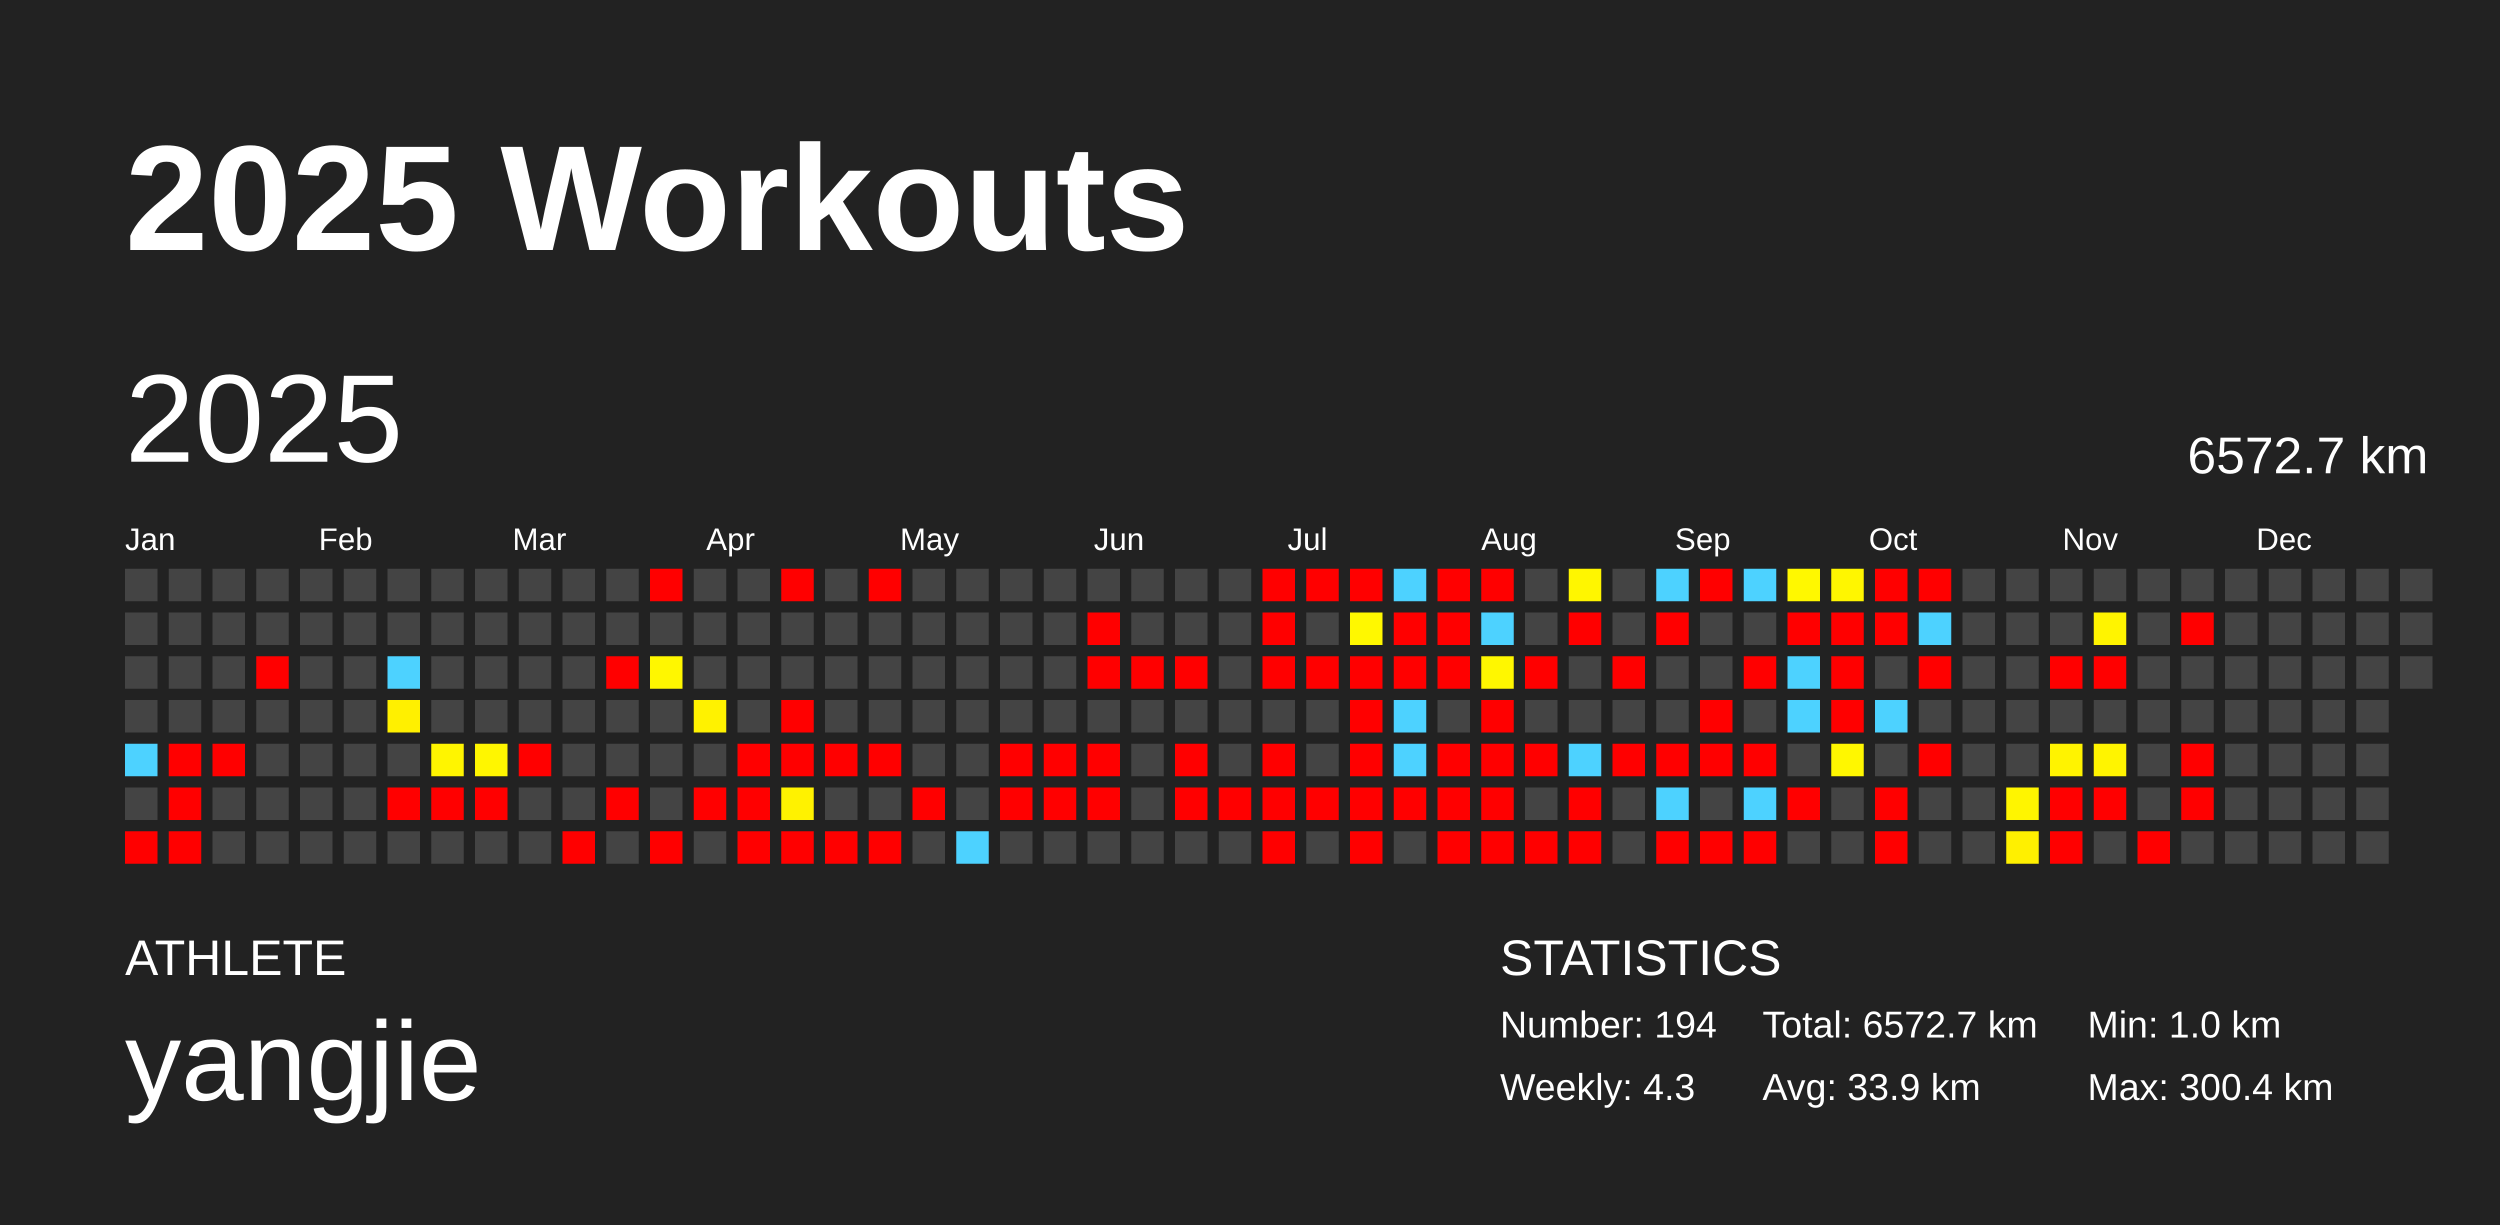
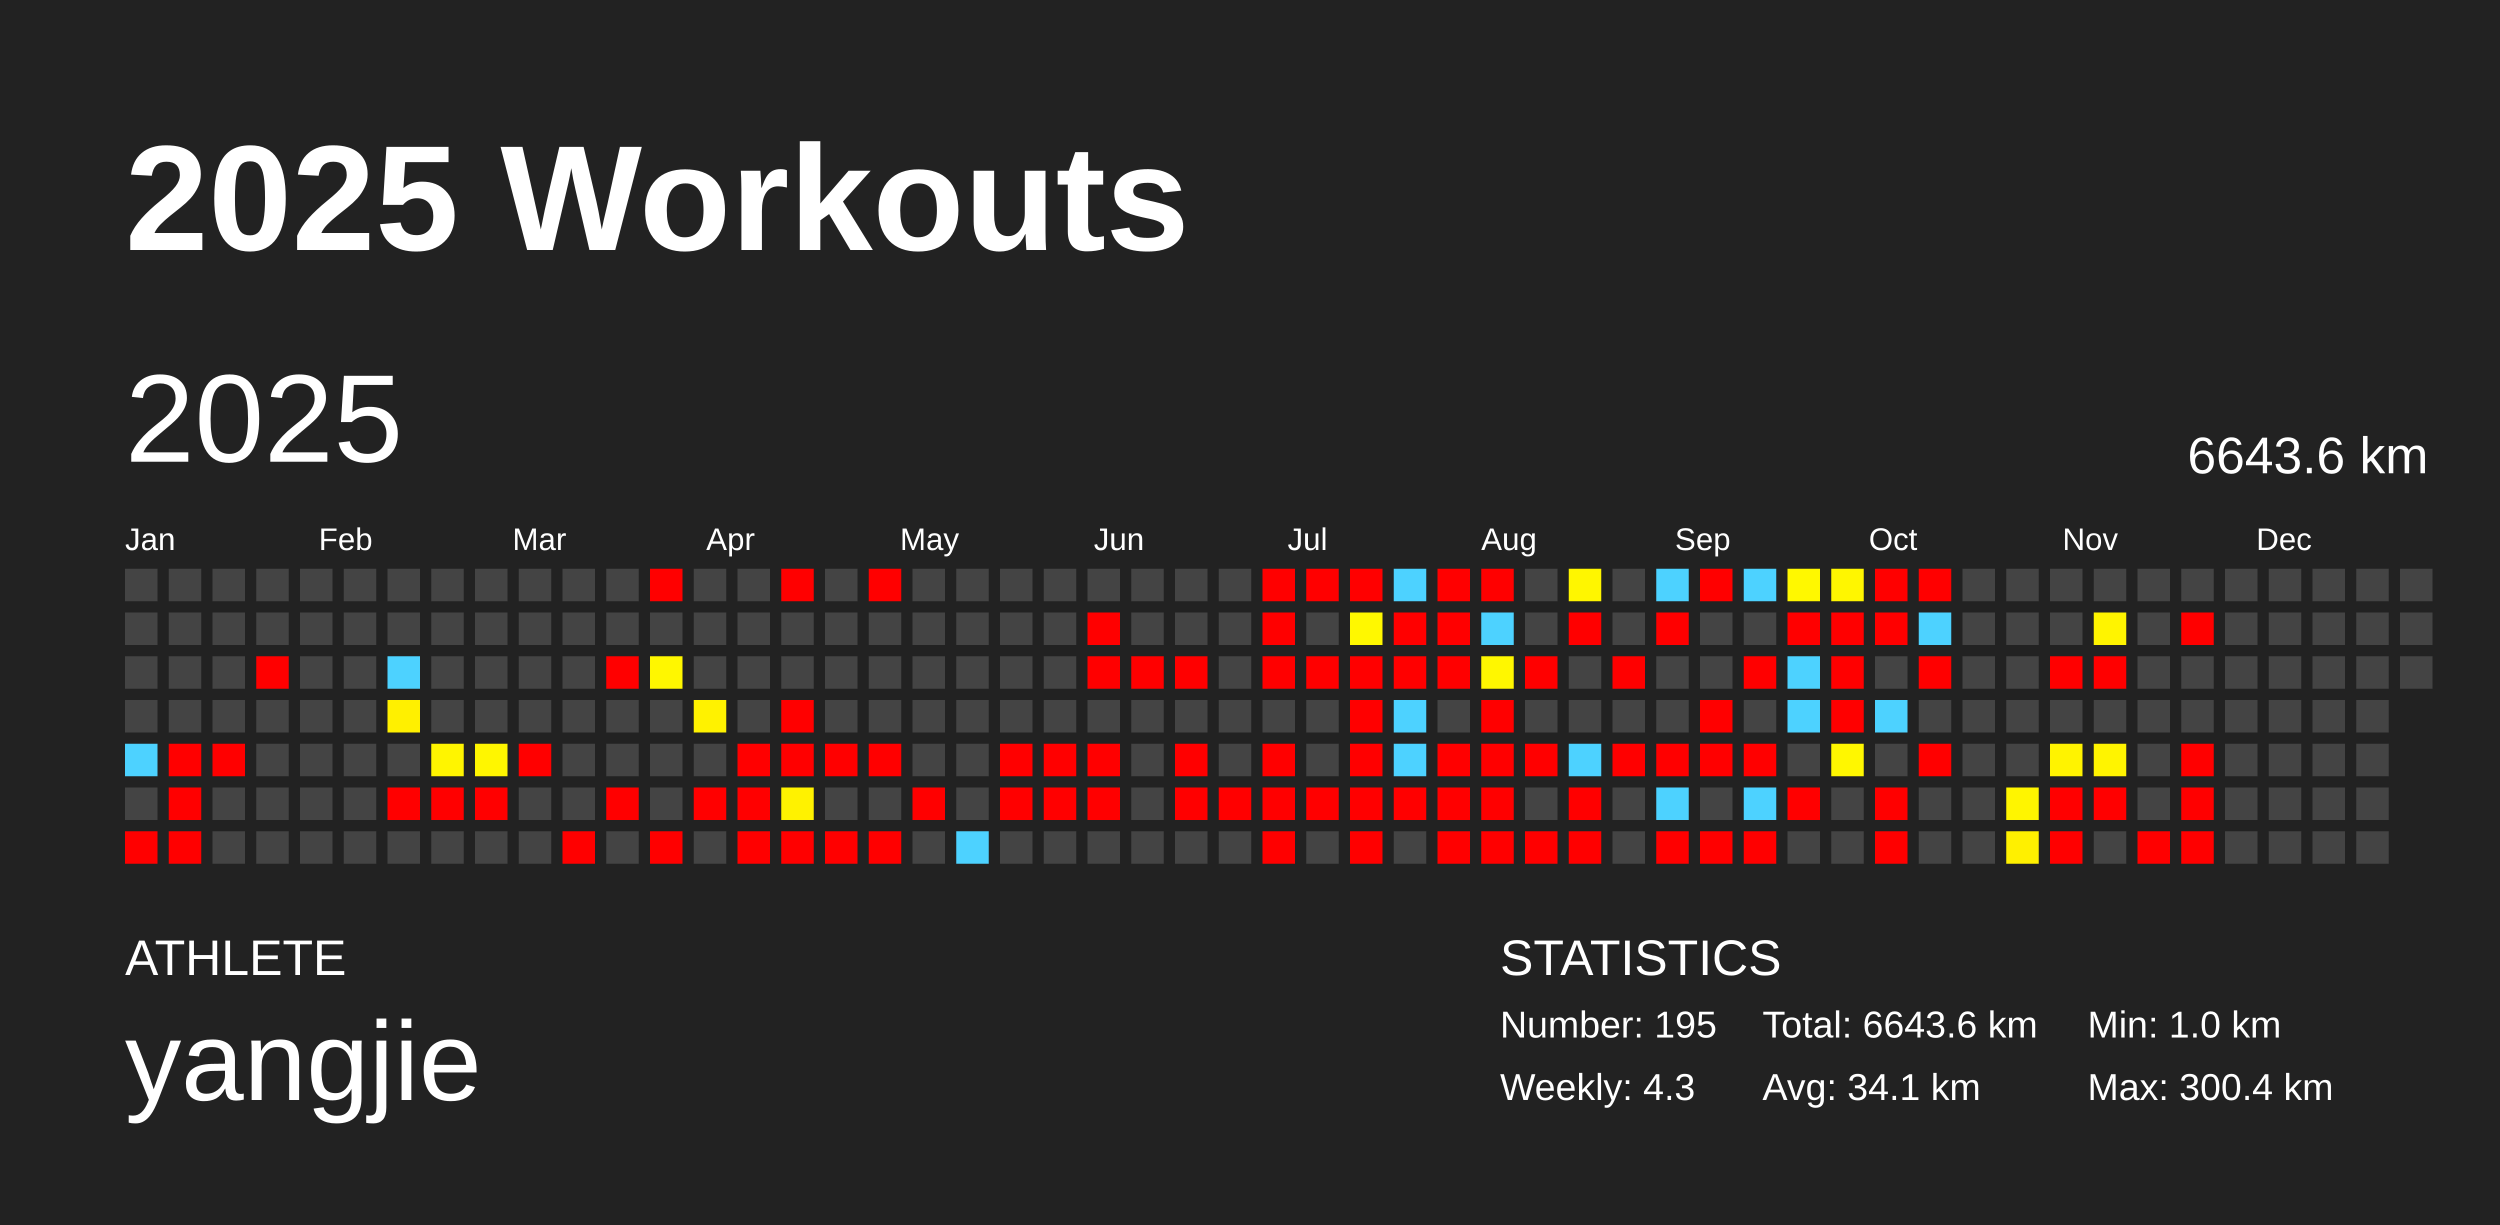
<svg xmlns="http://www.w3.org/2000/svg" baseProfile="full" height="98mm" version="1.1" viewBox="0,0,200,98" width="200mm">
  <defs />
  <rect fill="#222222" height="98" width="200" x="0" y="0" />
  <text fill="#FFFFFF" style="font-size:12px; font-family:Arial; font-weight:bold;" x="10" y="20">2025 Workouts</text>
  <text fill="#FFFFFF" style="font-size:4px; font-family:Arial" x="10" y="78">ATHLETE</text>
  <text fill="#FFFFFF" style="font-size:9px; font-family:Arial" x="10" y="88">yangjie</text>
  <text fill="#FFFFFF" style="font-size:4px; font-family:Arial" x="120" y="78">STATISTICS</text>
-   <text fill="#FFFFFF" style="font-size:3px; font-family:Arial" x="120" y="83">Number: 194</text>
+   <text fill="#FFFFFF" style="font-size:3px; font-family:Arial" x="120" y="83">Number: 195</text>
  <text fill="#FFFFFF" style="font-size:3px; font-family:Arial" x="120" y="88">Weekly: 4.3</text>
-   <text fill="#FFFFFF" style="font-size:3px; font-family:Arial" x="141" y="83">Total: 6572.7 km</text>
-   <text fill="#FFFFFF" style="font-size:3px; font-family:Arial" x="141" y="88">Avg: 33.9 km</text>
+   <text fill="#FFFFFF" style="font-size:3px; font-family:Arial" x="141" y="83">Total: 6643.6 km</text>
+   <text fill="#FFFFFF" style="font-size:3px; font-family:Arial" x="141" y="88">Avg: 34.1 km</text>
  <text fill="#FFFFFF" style="font-size:3px; font-family:Arial" x="167" y="83">Min: 1.0 km</text>
  <text fill="#FFFFFF" style="font-size:3px; font-family:Arial" x="167" y="88">Max: 300.4 km</text>
  <text dominant-baseline="hanging" fill="#FFFFFF" style="font-size:10.0px; font-family:Arial;" x="10" y="30">2025</text>
-   <text dominant-baseline="hanging" fill="#FFFFFF" style="font-size:4.125px; font-family:Arial;" x="175" y="35">6572.7 km</text>
+   <text dominant-baseline="hanging" fill="#FFFFFF" style="font-size:4.125px; font-family:Arial;" x="175" y="35">6643.6 km</text>
  <text fill="#FFFFFF" style="font-size:2.5px; font-family:Arial" x="10.0" y="44">Jan</text>
  <text fill="#FFFFFF" style="font-size:2.5px; font-family:Arial" x="25.5" y="44">Feb</text>
  <text fill="#FFFFFF" style="font-size:2.5px; font-family:Arial" x="41.0" y="44">Mar</text>
  <text fill="#FFFFFF" style="font-size:2.5px; font-family:Arial" x="56.5" y="44">Apr</text>
  <text fill="#FFFFFF" style="font-size:2.5px; font-family:Arial" x="72.0" y="44">May</text>
  <text fill="#FFFFFF" style="font-size:2.5px; font-family:Arial" x="87.5" y="44">Jun</text>
  <text fill="#FFFFFF" style="font-size:2.5px; font-family:Arial" x="103.0" y="44">Jul</text>
  <text fill="#FFFFFF" style="font-size:2.5px; font-family:Arial" x="118.5" y="44">Aug</text>
  <text fill="#FFFFFF" style="font-size:2.5px; font-family:Arial" x="134.0" y="44">Sep</text>
  <text fill="#FFFFFF" style="font-size:2.5px; font-family:Arial" x="149.5" y="44">Oct</text>
  <text fill="#FFFFFF" style="font-size:2.5px; font-family:Arial" x="165.0" y="44">Nov</text>
  <text fill="#FFFFFF" style="font-size:2.5px; font-family:Arial" x="180.5" y="44">Dec</text>
  <rect fill="#444444" height="2.6" width="2.6" x="10.0" y="45.5" />
  <rect fill="#444444" height="2.6" width="2.6" x="10.0" y="49.0" />
  <rect fill="#444444" height="2.6" width="2.6" x="10.0" y="52.5" />
  <rect fill="#444444" height="2.6" width="2.6" x="10.0" y="56.0" />
  <rect fill="#4dd2ff" height="2.6" width="2.6" x="10.0" y="59.5" />
  <rect fill="#444444" height="2.6" width="2.6" x="10.0" y="63.0" />
  <rect fill="red" height="2.6" width="2.6" x="10.0" y="66.5" />
  <rect fill="#444444" height="2.6" width="2.6" x="13.5" y="45.5" />
  <rect fill="#444444" height="2.6" width="2.6" x="13.5" y="49.0" />
  <rect fill="#444444" height="2.6" width="2.6" x="13.5" y="52.5" />
  <rect fill="#444444" height="2.6" width="2.6" x="13.5" y="56.0" />
  <rect fill="red" height="2.6" width="2.6" x="13.5" y="59.5" />
  <rect fill="red" height="2.6" width="2.6" x="13.5" y="63.0" />
  <rect fill="red" height="2.6" width="2.6" x="13.5" y="66.5" />
  <rect fill="#444444" height="2.6" width="2.6" x="17.0" y="45.5" />
  <rect fill="#444444" height="2.6" width="2.6" x="17.0" y="49.0" />
  <rect fill="#444444" height="2.6" width="2.6" x="17.0" y="52.5" />
  <rect fill="#444444" height="2.6" width="2.6" x="17.0" y="56.0" />
  <rect fill="red" height="2.6" width="2.6" x="17.0" y="59.5" />
  <rect fill="#444444" height="2.6" width="2.6" x="17.0" y="63.0" />
  <rect fill="#444444" height="2.6" width="2.6" x="17.0" y="66.5" />
  <rect fill="#444444" height="2.6" width="2.6" x="20.5" y="45.5" />
  <rect fill="#444444" height="2.6" width="2.6" x="20.5" y="49.0" />
  <rect fill="red" height="2.6" width="2.6" x="20.5" y="52.5" />
  <rect fill="#444444" height="2.6" width="2.6" x="20.5" y="56.0" />
  <rect fill="#444444" height="2.6" width="2.6" x="20.5" y="59.5" />
  <rect fill="#444444" height="2.6" width="2.6" x="20.5" y="63.0" />
  <rect fill="#444444" height="2.6" width="2.6" x="20.5" y="66.5" />
  <rect fill="#444444" height="2.6" width="2.6" x="24.0" y="45.5" />
  <rect fill="#444444" height="2.6" width="2.6" x="24.0" y="49.0" />
  <rect fill="#444444" height="2.6" width="2.6" x="24.0" y="52.5" />
  <rect fill="#444444" height="2.6" width="2.6" x="24.0" y="56.0" />
  <rect fill="#444444" height="2.6" width="2.6" x="24.0" y="59.5" />
  <rect fill="#444444" height="2.6" width="2.6" x="24.0" y="63.0" />
  <rect fill="#444444" height="2.6" width="2.6" x="24.0" y="66.5" />
  <rect fill="#444444" height="2.6" width="2.6" x="27.5" y="45.5" />
  <rect fill="#444444" height="2.6" width="2.6" x="27.5" y="49.0" />
  <rect fill="#444444" height="2.6" width="2.6" x="27.5" y="52.5" />
  <rect fill="#444444" height="2.6" width="2.6" x="27.5" y="56.0" />
  <rect fill="#444444" height="2.6" width="2.6" x="27.5" y="59.5" />
  <rect fill="#444444" height="2.6" width="2.6" x="27.5" y="63.0" />
  <rect fill="#444444" height="2.6" width="2.6" x="27.5" y="66.5" />
  <rect fill="#444444" height="2.6" width="2.6" x="31.0" y="45.5" />
  <rect fill="#444444" height="2.6" width="2.6" x="31.0" y="49.0" />
  <rect fill="#4dd2ff" height="2.6" width="2.6" x="31.0" y="52.5" />
  <rect fill="#fff000" height="2.6" width="2.6" x="31.0" y="56.0" />
  <rect fill="#444444" height="2.6" width="2.6" x="31.0" y="59.5" />
  <rect fill="red" height="2.6" width="2.6" x="31.0" y="63.0" />
  <rect fill="#444444" height="2.6" width="2.6" x="31.0" y="66.5" />
  <rect fill="#444444" height="2.6" width="2.6" x="34.5" y="45.5" />
  <rect fill="#444444" height="2.6" width="2.6" x="34.5" y="49.0" />
  <rect fill="#444444" height="2.6" width="2.6" x="34.5" y="52.5" />
  <rect fill="#444444" height="2.6" width="2.6" x="34.5" y="56.0" />
  <rect fill="#fff500" height="2.6" width="2.6" x="34.5" y="59.5" />
  <rect fill="red" height="2.6" width="2.6" x="34.5" y="63.0" />
  <rect fill="#444444" height="2.6" width="2.6" x="34.5" y="66.5" />
  <rect fill="#444444" height="2.6" width="2.6" x="38.0" y="45.5" />
  <rect fill="#444444" height="2.6" width="2.6" x="38.0" y="49.0" />
  <rect fill="#444444" height="2.6" width="2.6" x="38.0" y="52.5" />
  <rect fill="#444444" height="2.6" width="2.6" x="38.0" y="56.0" />
  <rect fill="#fff600" height="2.6" width="2.6" x="38.0" y="59.5" />
  <rect fill="red" height="2.6" width="2.6" x="38.0" y="63.0" />
  <rect fill="#444444" height="2.6" width="2.6" x="38.0" y="66.5" />
  <rect fill="#444444" height="2.6" width="2.6" x="41.5" y="45.5" />
  <rect fill="#444444" height="2.6" width="2.6" x="41.5" y="49.0" />
  <rect fill="#444444" height="2.6" width="2.6" x="41.5" y="52.5" />
  <rect fill="#444444" height="2.6" width="2.6" x="41.5" y="56.0" />
  <rect fill="red" height="2.6" width="2.6" x="41.5" y="59.5" />
  <rect fill="#444444" height="2.6" width="2.6" x="41.5" y="63.0" />
  <rect fill="#444444" height="2.6" width="2.6" x="41.5" y="66.5" />
  <rect fill="#444444" height="2.6" width="2.6" x="45.0" y="45.5" />
  <rect fill="#444444" height="2.6" width="2.6" x="45.0" y="49.0" />
  <rect fill="#444444" height="2.6" width="2.6" x="45.0" y="52.5" />
  <rect fill="#444444" height="2.6" width="2.6" x="45.0" y="56.0" />
  <rect fill="#444444" height="2.6" width="2.6" x="45.0" y="59.5" />
  <rect fill="#444444" height="2.6" width="2.6" x="45.0" y="63.0" />
  <rect fill="red" height="2.6" width="2.6" x="45.0" y="66.5" />
  <rect fill="#444444" height="2.6" width="2.6" x="48.5" y="45.5" />
  <rect fill="#444444" height="2.6" width="2.6" x="48.5" y="49.0" />
  <rect fill="red" height="2.6" width="2.6" x="48.5" y="52.5" />
  <rect fill="#444444" height="2.6" width="2.6" x="48.5" y="56.0" />
  <rect fill="#444444" height="2.6" width="2.6" x="48.5" y="59.5" />
  <rect fill="red" height="2.6" width="2.6" x="48.5" y="63.0" />
  <rect fill="#444444" height="2.6" width="2.6" x="48.5" y="66.5" />
  <rect fill="red" height="2.6" width="2.6" x="52.0" y="45.5" />
  <rect fill="#444444" height="2.6" width="2.6" x="52.0" y="49.0" />
  <rect fill="#fff700" height="2.6" width="2.6" x="52.0" y="52.5" />
  <rect fill="#444444" height="2.6" width="2.6" x="52.0" y="56.0" />
  <rect fill="#444444" height="2.6" width="2.6" x="52.0" y="59.5" />
  <rect fill="#444444" height="2.6" width="2.6" x="52.0" y="63.0" />
  <rect fill="red" height="2.6" width="2.6" x="52.0" y="66.5" />
  <rect fill="#444444" height="2.6" width="2.6" x="55.5" y="45.5" />
  <rect fill="#444444" height="2.6" width="2.6" x="55.5" y="49.0" />
  <rect fill="#444444" height="2.6" width="2.6" x="55.5" y="52.5" />
  <rect fill="#fff200" height="2.6" width="2.6" x="55.5" y="56.0" />
  <rect fill="#444444" height="2.6" width="2.6" x="55.5" y="59.5" />
  <rect fill="red" height="2.6" width="2.6" x="55.5" y="63.0" />
  <rect fill="#444444" height="2.6" width="2.6" x="55.5" y="66.5" />
  <rect fill="#444444" height="2.6" width="2.6" x="59.0" y="45.5" />
  <rect fill="#444444" height="2.6" width="2.6" x="59.0" y="49.0" />
  <rect fill="#444444" height="2.6" width="2.6" x="59.0" y="52.5" />
  <rect fill="#444444" height="2.6" width="2.6" x="59.0" y="56.0" />
  <rect fill="red" height="2.6" width="2.6" x="59.0" y="59.5" />
  <rect fill="red" height="2.6" width="2.6" x="59.0" y="63.0" />
  <rect fill="red" height="2.6" width="2.6" x="59.0" y="66.5" />
  <rect fill="red" height="2.6" width="2.6" x="62.5" y="45.5" />
  <rect fill="#444444" height="2.6" width="2.6" x="62.5" y="49.0" />
  <rect fill="#444444" height="2.6" width="2.6" x="62.5" y="52.5" />
  <rect fill="red" height="2.6" width="2.6" x="62.5" y="56.0" />
  <rect fill="red" height="2.6" width="2.6" x="62.5" y="59.5" />
  <rect fill="#fff200" height="2.6" width="2.6" x="62.5" y="63.0" />
  <rect fill="red" height="2.6" width="2.6" x="62.5" y="66.5" />
  <rect fill="#444444" height="2.6" width="2.6" x="66.0" y="45.5" />
  <rect fill="#444444" height="2.6" width="2.6" x="66.0" y="49.0" />
  <rect fill="#444444" height="2.6" width="2.6" x="66.0" y="52.5" />
  <rect fill="#444444" height="2.6" width="2.6" x="66.0" y="56.0" />
  <rect fill="red" height="2.6" width="2.6" x="66.0" y="59.5" />
  <rect fill="#444444" height="2.6" width="2.6" x="66.0" y="63.0" />
  <rect fill="red" height="2.6" width="2.6" x="66.0" y="66.5" />
  <rect fill="red" height="2.6" width="2.6" x="69.5" y="45.5" />
  <rect fill="#444444" height="2.6" width="2.6" x="69.5" y="49.0" />
  <rect fill="#444444" height="2.6" width="2.6" x="69.5" y="52.5" />
  <rect fill="#444444" height="2.6" width="2.6" x="69.5" y="56.0" />
  <rect fill="red" height="2.6" width="2.6" x="69.5" y="59.5" />
  <rect fill="#444444" height="2.6" width="2.6" x="69.5" y="63.0" />
  <rect fill="red" height="2.6" width="2.6" x="69.5" y="66.5" />
  <rect fill="#444444" height="2.6" width="2.6" x="73.0" y="45.5" />
  <rect fill="#444444" height="2.6" width="2.6" x="73.0" y="49.0" />
  <rect fill="#444444" height="2.6" width="2.6" x="73.0" y="52.5" />
  <rect fill="#444444" height="2.6" width="2.6" x="73.0" y="56.0" />
  <rect fill="#444444" height="2.6" width="2.6" x="73.0" y="59.5" />
  <rect fill="red" height="2.6" width="2.6" x="73.0" y="63.0" />
  <rect fill="#444444" height="2.6" width="2.6" x="73.0" y="66.5" />
  <rect fill="#444444" height="2.6" width="2.6" x="76.5" y="45.5" />
  <rect fill="#444444" height="2.6" width="2.6" x="76.5" y="49.0" />
  <rect fill="#444444" height="2.6" width="2.6" x="76.5" y="52.5" />
  <rect fill="#444444" height="2.6" width="2.6" x="76.5" y="56.0" />
  <rect fill="#444444" height="2.6" width="2.6" x="76.5" y="59.5" />
  <rect fill="#444444" height="2.6" width="2.6" x="76.5" y="63.0" />
  <rect fill="#4dd2ff" height="2.6" width="2.6" x="76.5" y="66.5" />
  <rect fill="#444444" height="2.6" width="2.6" x="80.0" y="45.5" />
  <rect fill="#444444" height="2.6" width="2.6" x="80.0" y="49.0" />
  <rect fill="#444444" height="2.6" width="2.6" x="80.0" y="52.5" />
  <rect fill="#444444" height="2.6" width="2.6" x="80.0" y="56.0" />
  <rect fill="red" height="2.6" width="2.6" x="80.0" y="59.5" />
  <rect fill="red" height="2.6" width="2.6" x="80.0" y="63.0" />
  <rect fill="#444444" height="2.6" width="2.6" x="80.0" y="66.5" />
  <rect fill="#444444" height="2.6" width="2.6" x="83.5" y="45.5" />
  <rect fill="#444444" height="2.6" width="2.6" x="83.5" y="49.0" />
  <rect fill="#444444" height="2.6" width="2.6" x="83.5" y="52.5" />
  <rect fill="#444444" height="2.6" width="2.6" x="83.5" y="56.0" />
  <rect fill="red" height="2.6" width="2.6" x="83.5" y="59.5" />
  <rect fill="red" height="2.6" width="2.6" x="83.5" y="63.0" />
  <rect fill="#444444" height="2.6" width="2.6" x="83.5" y="66.5" />
  <rect fill="#444444" height="2.6" width="2.6" x="87.0" y="45.5" />
  <rect fill="red" height="2.6" width="2.6" x="87.0" y="49.0" />
  <rect fill="red" height="2.6" width="2.6" x="87.0" y="52.5" />
  <rect fill="#444444" height="2.6" width="2.6" x="87.0" y="56.0" />
  <rect fill="red" height="2.6" width="2.6" x="87.0" y="59.5" />
  <rect fill="red" height="2.6" width="2.6" x="87.0" y="63.0" />
  <rect fill="#444444" height="2.6" width="2.6" x="87.0" y="66.5" />
  <rect fill="#444444" height="2.6" width="2.6" x="90.5" y="45.5" />
  <rect fill="#444444" height="2.6" width="2.6" x="90.5" y="49.0" />
  <rect fill="red" height="2.6" width="2.6" x="90.5" y="52.5" />
  <rect fill="#444444" height="2.6" width="2.6" x="90.5" y="56.0" />
  <rect fill="#444444" height="2.6" width="2.6" x="90.5" y="59.5" />
  <rect fill="#444444" height="2.6" width="2.6" x="90.5" y="63.0" />
  <rect fill="#444444" height="2.6" width="2.6" x="90.5" y="66.5" />
  <rect fill="#444444" height="2.6" width="2.6" x="94.0" y="45.5" />
  <rect fill="#444444" height="2.6" width="2.6" x="94.0" y="49.0" />
  <rect fill="red" height="2.6" width="2.6" x="94.0" y="52.5" />
  <rect fill="#444444" height="2.6" width="2.6" x="94.0" y="56.0" />
  <rect fill="red" height="2.6" width="2.6" x="94.0" y="59.5" />
  <rect fill="red" height="2.6" width="2.6" x="94.0" y="63.0" />
  <rect fill="#444444" height="2.6" width="2.6" x="94.0" y="66.5" />
  <rect fill="#444444" height="2.6" width="2.6" x="97.5" y="45.5" />
  <rect fill="#444444" height="2.6" width="2.6" x="97.5" y="49.0" />
  <rect fill="#444444" height="2.6" width="2.6" x="97.5" y="52.5" />
  <rect fill="#444444" height="2.6" width="2.6" x="97.5" y="56.0" />
  <rect fill="#444444" height="2.6" width="2.6" x="97.5" y="59.5" />
  <rect fill="red" height="2.6" width="2.6" x="97.5" y="63.0" />
  <rect fill="#444444" height="2.6" width="2.6" x="97.5" y="66.5" />
  <rect fill="red" height="2.6" width="2.6" x="101.0" y="45.5" />
  <rect fill="red" height="2.6" width="2.6" x="101.0" y="49.0" />
  <rect fill="red" height="2.6" width="2.6" x="101.0" y="52.5" />
  <rect fill="#444444" height="2.6" width="2.6" x="101.0" y="56.0" />
  <rect fill="red" height="2.6" width="2.6" x="101.0" y="59.5" />
  <rect fill="red" height="2.6" width="2.6" x="101.0" y="63.0" />
  <rect fill="red" height="2.6" width="2.6" x="101.0" y="66.5" />
  <rect fill="red" height="2.6" width="2.6" x="104.5" y="45.5" />
  <rect fill="#444444" height="2.6" width="2.6" x="104.5" y="49.0" />
  <rect fill="red" height="2.6" width="2.6" x="104.5" y="52.5" />
  <rect fill="#444444" height="2.6" width="2.6" x="104.5" y="56.0" />
  <rect fill="#444444" height="2.6" width="2.6" x="104.5" y="59.5" />
  <rect fill="red" height="2.6" width="2.6" x="104.5" y="63.0" />
  <rect fill="#444444" height="2.6" width="2.6" x="104.5" y="66.5" />
  <rect fill="red" height="2.6" width="2.6" x="108.0" y="45.5" />
  <rect fill="#fff800" height="2.6" width="2.6" x="108.0" y="49.0" />
  <rect fill="red" height="2.6" width="2.6" x="108.0" y="52.5" />
  <rect fill="red" height="2.6" width="2.6" x="108.0" y="56.0" />
  <rect fill="red" height="2.6" width="2.6" x="108.0" y="59.5" />
  <rect fill="red" height="2.6" width="2.6" x="108.0" y="63.0" />
  <rect fill="red" height="2.6" width="2.6" x="108.0" y="66.5" />
  <rect fill="#4dd2ff" height="2.6" width="2.6" x="111.5" y="45.5" />
  <rect fill="red" height="2.6" width="2.6" x="111.5" y="49.0" />
  <rect fill="red" height="2.6" width="2.6" x="111.5" y="52.5" />
  <rect fill="#4dd2ff" height="2.6" width="2.6" x="111.5" y="56.0" />
  <rect fill="#4dd2ff" height="2.6" width="2.6" x="111.5" y="59.5" />
  <rect fill="red" height="2.6" width="2.6" x="111.5" y="63.0" />
  <rect fill="#444444" height="2.6" width="2.6" x="111.5" y="66.5" />
  <rect fill="red" height="2.6" width="2.6" x="115.0" y="45.5" />
  <rect fill="red" height="2.6" width="2.6" x="115.0" y="49.0" />
  <rect fill="red" height="2.6" width="2.6" x="115.0" y="52.5" />
  <rect fill="#444444" height="2.6" width="2.6" x="115.0" y="56.0" />
  <rect fill="red" height="2.6" width="2.6" x="115.0" y="59.5" />
  <rect fill="red" height="2.6" width="2.6" x="115.0" y="63.0" />
  <rect fill="red" height="2.6" width="2.6" x="115.0" y="66.5" />
  <rect fill="red" height="2.6" width="2.6" x="118.5" y="45.5" />
  <rect fill="#4dd2ff" height="2.6" width="2.6" x="118.5" y="49.0" />
  <rect fill="#fff700" height="2.6" width="2.6" x="118.5" y="52.5" />
  <rect fill="red" height="2.6" width="2.6" x="118.5" y="56.0" />
  <rect fill="red" height="2.6" width="2.6" x="118.5" y="59.5" />
  <rect fill="red" height="2.6" width="2.6" x="118.5" y="63.0" />
  <rect fill="red" height="2.6" width="2.6" x="118.5" y="66.5" />
  <rect fill="#444444" height="2.6" width="2.6" x="122.0" y="45.5" />
  <rect fill="#444444" height="2.6" width="2.6" x="122.0" y="49.0" />
  <rect fill="red" height="2.6" width="2.6" x="122.0" y="52.5" />
  <rect fill="#444444" height="2.6" width="2.6" x="122.0" y="56.0" />
  <rect fill="red" height="2.6" width="2.6" x="122.0" y="59.5" />
  <rect fill="#444444" height="2.6" width="2.6" x="122.0" y="63.0" />
  <rect fill="red" height="2.6" width="2.6" x="122.0" y="66.5" />
  <rect fill="#fff600" height="2.6" width="2.6" x="125.5" y="45.5" />
  <rect fill="red" height="2.6" width="2.6" x="125.5" y="49.0" />
  <rect fill="#444444" height="2.6" width="2.6" x="125.5" y="52.5" />
  <rect fill="#444444" height="2.6" width="2.6" x="125.5" y="56.0" />
  <rect fill="#4dd2ff" height="2.6" width="2.6" x="125.5" y="59.5" />
  <rect fill="red" height="2.6" width="2.6" x="125.5" y="63.0" />
  <rect fill="red" height="2.6" width="2.6" x="125.5" y="66.5" />
  <rect fill="#444444" height="2.6" width="2.6" x="129.0" y="45.5" />
  <rect fill="#444444" height="2.6" width="2.6" x="129.0" y="49.0" />
  <rect fill="red" height="2.6" width="2.6" x="129.0" y="52.5" />
  <rect fill="#444444" height="2.6" width="2.6" x="129.0" y="56.0" />
  <rect fill="red" height="2.6" width="2.6" x="129.0" y="59.5" />
  <rect fill="#444444" height="2.6" width="2.6" x="129.0" y="63.0" />
  <rect fill="#444444" height="2.6" width="2.6" x="129.0" y="66.5" />
  <rect fill="#4dd2ff" height="2.6" width="2.6" x="132.5" y="45.5" />
  <rect fill="red" height="2.6" width="2.6" x="132.5" y="49.0" />
  <rect fill="#444444" height="2.6" width="2.6" x="132.5" y="52.5" />
  <rect fill="#444444" height="2.6" width="2.6" x="132.5" y="56.0" />
  <rect fill="red" height="2.6" width="2.6" x="132.5" y="59.5" />
  <rect fill="#4dd2ff" height="2.6" width="2.6" x="132.5" y="63.0" />
  <rect fill="red" height="2.6" width="2.6" x="132.5" y="66.5" />
  <rect fill="red" height="2.6" width="2.6" x="136.0" y="45.5" />
  <rect fill="#444444" height="2.6" width="2.6" x="136.0" y="49.0" />
  <rect fill="#444444" height="2.6" width="2.6" x="136.0" y="52.5" />
  <rect fill="red" height="2.6" width="2.6" x="136.0" y="56.0" />
  <rect fill="red" height="2.6" width="2.6" x="136.0" y="59.5" />
  <rect fill="#444444" height="2.6" width="2.6" x="136.0" y="63.0" />
  <rect fill="red" height="2.6" width="2.6" x="136.0" y="66.5" />
  <rect fill="#4dd2ff" height="2.6" width="2.6" x="139.5" y="45.5" />
  <rect fill="#444444" height="2.6" width="2.6" x="139.5" y="49.0" />
  <rect fill="red" height="2.6" width="2.6" x="139.5" y="52.5" />
  <rect fill="#444444" height="2.6" width="2.6" x="139.5" y="56.0" />
  <rect fill="red" height="2.6" width="2.6" x="139.5" y="59.5" />
  <rect fill="#4dd2ff" height="2.6" width="2.6" x="139.5" y="63.0" />
  <rect fill="red" height="2.6" width="2.6" x="139.5" y="66.5" />
  <rect fill="#fff800" height="2.6" width="2.6" x="143.0" y="45.5" />
  <rect fill="red" height="2.6" width="2.6" x="143.0" y="49.0" />
  <rect fill="#4dd2ff" height="2.6" width="2.6" x="143.0" y="52.5" />
  <rect fill="#4dd2ff" height="2.6" width="2.6" x="143.0" y="56.0" />
  <rect fill="#444444" height="2.6" width="2.6" x="143.0" y="59.5" />
  <rect fill="red" height="2.6" width="2.6" x="143.0" y="63.0" />
  <rect fill="#444444" height="2.6" width="2.6" x="143.0" y="66.5" />
  <rect fill="#fff600" height="2.6" width="2.6" x="146.5" y="45.5" />
  <rect fill="red" height="2.6" width="2.6" x="146.5" y="49.0" />
  <rect fill="red" height="2.6" width="2.6" x="146.5" y="52.5" />
  <rect fill="red" height="2.6" width="2.6" x="146.5" y="56.0" />
  <rect fill="#fff700" height="2.6" width="2.6" x="146.5" y="59.5" />
  <rect fill="#444444" height="2.6" width="2.6" x="146.5" y="63.0" />
  <rect fill="#444444" height="2.6" width="2.6" x="146.5" y="66.5" />
  <rect fill="red" height="2.6" width="2.6" x="150.0" y="45.5" />
  <rect fill="red" height="2.6" width="2.6" x="150.0" y="49.0" />
  <rect fill="#444444" height="2.6" width="2.6" x="150.0" y="52.5" />
  <rect fill="#4dd2ff" height="2.6" width="2.6" x="150.0" y="56.0" />
  <rect fill="#444444" height="2.6" width="2.6" x="150.0" y="59.5" />
  <rect fill="red" height="2.6" width="2.6" x="150.0" y="63.0" />
  <rect fill="red" height="2.6" width="2.6" x="150.0" y="66.5" />
  <rect fill="red" height="2.6" width="2.6" x="153.5" y="45.5" />
  <rect fill="#4dd2ff" height="2.6" width="2.6" x="153.5" y="49.0" />
  <rect fill="red" height="2.6" width="2.6" x="153.5" y="52.5" />
  <rect fill="#444444" height="2.6" width="2.6" x="153.5" y="56.0" />
  <rect fill="red" height="2.6" width="2.6" x="153.5" y="59.5" />
  <rect fill="#444444" height="2.6" width="2.6" x="153.5" y="63.0" />
  <rect fill="#444444" height="2.6" width="2.6" x="153.5" y="66.5" />
  <rect fill="#444444" height="2.6" width="2.6" x="157.0" y="45.5" />
  <rect fill="#444444" height="2.6" width="2.6" x="157.0" y="49.0" />
  <rect fill="#444444" height="2.6" width="2.6" x="157.0" y="52.5" />
  <rect fill="#444444" height="2.6" width="2.6" x="157.0" y="56.0" />
  <rect fill="#444444" height="2.6" width="2.6" x="157.0" y="59.5" />
  <rect fill="#444444" height="2.6" width="2.6" x="157.0" y="63.0" />
  <rect fill="#444444" height="2.6" width="2.6" x="157.0" y="66.5" />
  <rect fill="#444444" height="2.6" width="2.6" x="160.5" y="45.5" />
  <rect fill="#444444" height="2.6" width="2.6" x="160.5" y="49.0" />
  <rect fill="#444444" height="2.6" width="2.6" x="160.5" y="52.5" />
  <rect fill="#444444" height="2.6" width="2.6" x="160.5" y="56.0" />
  <rect fill="#444444" height="2.6" width="2.6" x="160.5" y="59.5" />
  <rect fill="#fff500" height="2.6" width="2.6" x="160.5" y="63.0" />
  <rect fill="#fff000" height="2.6" width="2.6" x="160.5" y="66.5" />
  <rect fill="#444444" height="2.6" width="2.6" x="164.0" y="45.5" />
  <rect fill="#444444" height="2.6" width="2.6" x="164.0" y="49.0" />
  <rect fill="red" height="2.6" width="2.6" x="164.0" y="52.5" />
  <rect fill="#444444" height="2.6" width="2.6" x="164.0" y="56.0" />
  <rect fill="#fff300" height="2.6" width="2.6" x="164.0" y="59.5" />
  <rect fill="red" height="2.6" width="2.6" x="164.0" y="63.0" />
  <rect fill="red" height="2.6" width="2.6" x="164.0" y="66.5" />
  <rect fill="#444444" height="2.6" width="2.6" x="167.5" y="45.5" />
  <rect fill="#fff400" height="2.6" width="2.6" x="167.5" y="49.0" />
  <rect fill="red" height="2.6" width="2.6" x="167.5" y="52.5" />
  <rect fill="#444444" height="2.6" width="2.6" x="167.5" y="56.0" />
  <rect fill="#fff400" height="2.6" width="2.6" x="167.5" y="59.5" />
  <rect fill="red" height="2.6" width="2.6" x="167.5" y="63.0" />
  <rect fill="#444444" height="2.6" width="2.6" x="167.5" y="66.5" />
  <rect fill="#444444" height="2.6" width="2.6" x="171.0" y="45.5" />
  <rect fill="#444444" height="2.6" width="2.6" x="171.0" y="49.0" />
  <rect fill="#444444" height="2.6" width="2.6" x="171.0" y="52.5" />
  <rect fill="#444444" height="2.6" width="2.6" x="171.0" y="56.0" />
  <rect fill="#444444" height="2.6" width="2.6" x="171.0" y="59.5" />
  <rect fill="#444444" height="2.6" width="2.6" x="171.0" y="63.0" />
  <rect fill="red" height="2.6" width="2.6" x="171.0" y="66.5" />
  <rect fill="#444444" height="2.6" width="2.6" x="174.5" y="45.5" />
  <rect fill="red" height="2.6" width="2.6" x="174.5" y="49.0" />
  <rect fill="#444444" height="2.6" width="2.6" x="174.5" y="52.5" />
  <rect fill="#444444" height="2.6" width="2.6" x="174.5" y="56.0" />
  <rect fill="red" height="2.6" width="2.6" x="174.5" y="59.5" />
  <rect fill="red" height="2.6" width="2.6" x="174.5" y="63.0" />
-   <rect fill="#444444" height="2.6" width="2.6" x="174.5" y="66.5" />
+   <rect fill="red" height="2.6" width="2.6" x="174.5" y="66.5" />
  <rect fill="#444444" height="2.6" width="2.6" x="178.0" y="45.5" />
  <rect fill="#444444" height="2.6" width="2.6" x="178.0" y="49.0" />
  <rect fill="#444444" height="2.6" width="2.6" x="178.0" y="52.5" />
  <rect fill="#444444" height="2.6" width="2.6" x="178.0" y="56.0" />
  <rect fill="#444444" height="2.6" width="2.6" x="178.0" y="59.5" />
  <rect fill="#444444" height="2.6" width="2.6" x="178.0" y="63.0" />
  <rect fill="#444444" height="2.6" width="2.6" x="178.0" y="66.5" />
  <rect fill="#444444" height="2.6" width="2.6" x="181.5" y="45.5" />
  <rect fill="#444444" height="2.6" width="2.6" x="181.5" y="49.0" />
  <rect fill="#444444" height="2.6" width="2.6" x="181.5" y="52.5" />
  <rect fill="#444444" height="2.6" width="2.6" x="181.5" y="56.0" />
  <rect fill="#444444" height="2.6" width="2.6" x="181.5" y="59.5" />
  <rect fill="#444444" height="2.6" width="2.6" x="181.5" y="63.0" />
  <rect fill="#444444" height="2.6" width="2.6" x="181.5" y="66.5" />
  <rect fill="#444444" height="2.6" width="2.6" x="185.0" y="45.5" />
  <rect fill="#444444" height="2.6" width="2.6" x="185.0" y="49.0" />
  <rect fill="#444444" height="2.6" width="2.6" x="185.0" y="52.5" />
  <rect fill="#444444" height="2.6" width="2.6" x="185.0" y="56.0" />
  <rect fill="#444444" height="2.6" width="2.6" x="185.0" y="59.5" />
  <rect fill="#444444" height="2.6" width="2.6" x="185.0" y="63.0" />
  <rect fill="#444444" height="2.6" width="2.6" x="185.0" y="66.5" />
  <rect fill="#444444" height="2.6" width="2.6" x="188.5" y="45.5" />
  <rect fill="#444444" height="2.6" width="2.6" x="188.5" y="49.0" />
  <rect fill="#444444" height="2.6" width="2.6" x="188.5" y="52.5" />
  <rect fill="#444444" height="2.6" width="2.6" x="188.5" y="56.0" />
  <rect fill="#444444" height="2.6" width="2.6" x="188.5" y="59.5" />
  <rect fill="#444444" height="2.6" width="2.6" x="188.5" y="63.0" />
  <rect fill="#444444" height="2.6" width="2.6" x="188.5" y="66.5" />
  <rect fill="#444444" height="2.6" width="2.6" x="192.0" y="45.5" />
  <rect fill="#444444" height="2.6" width="2.6" x="192.0" y="49.0" />
  <rect fill="#444444" height="2.6" width="2.6" x="192.0" y="52.5" />
</svg>
